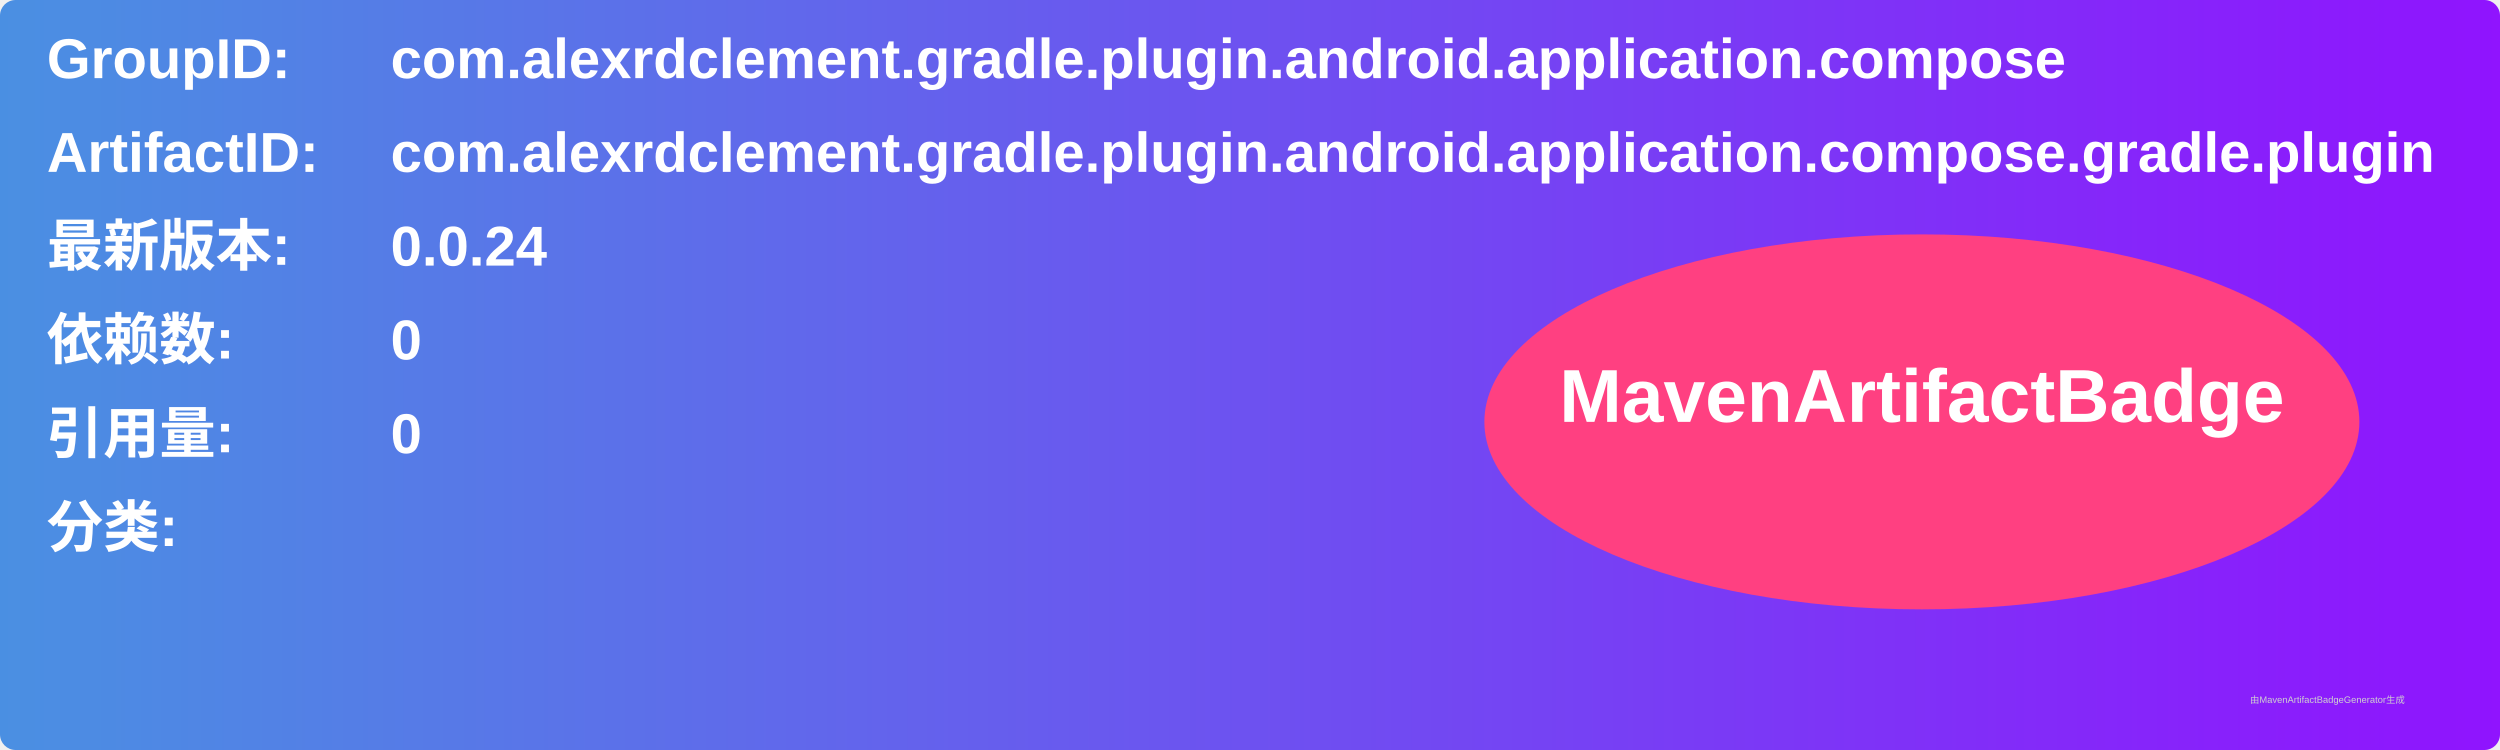
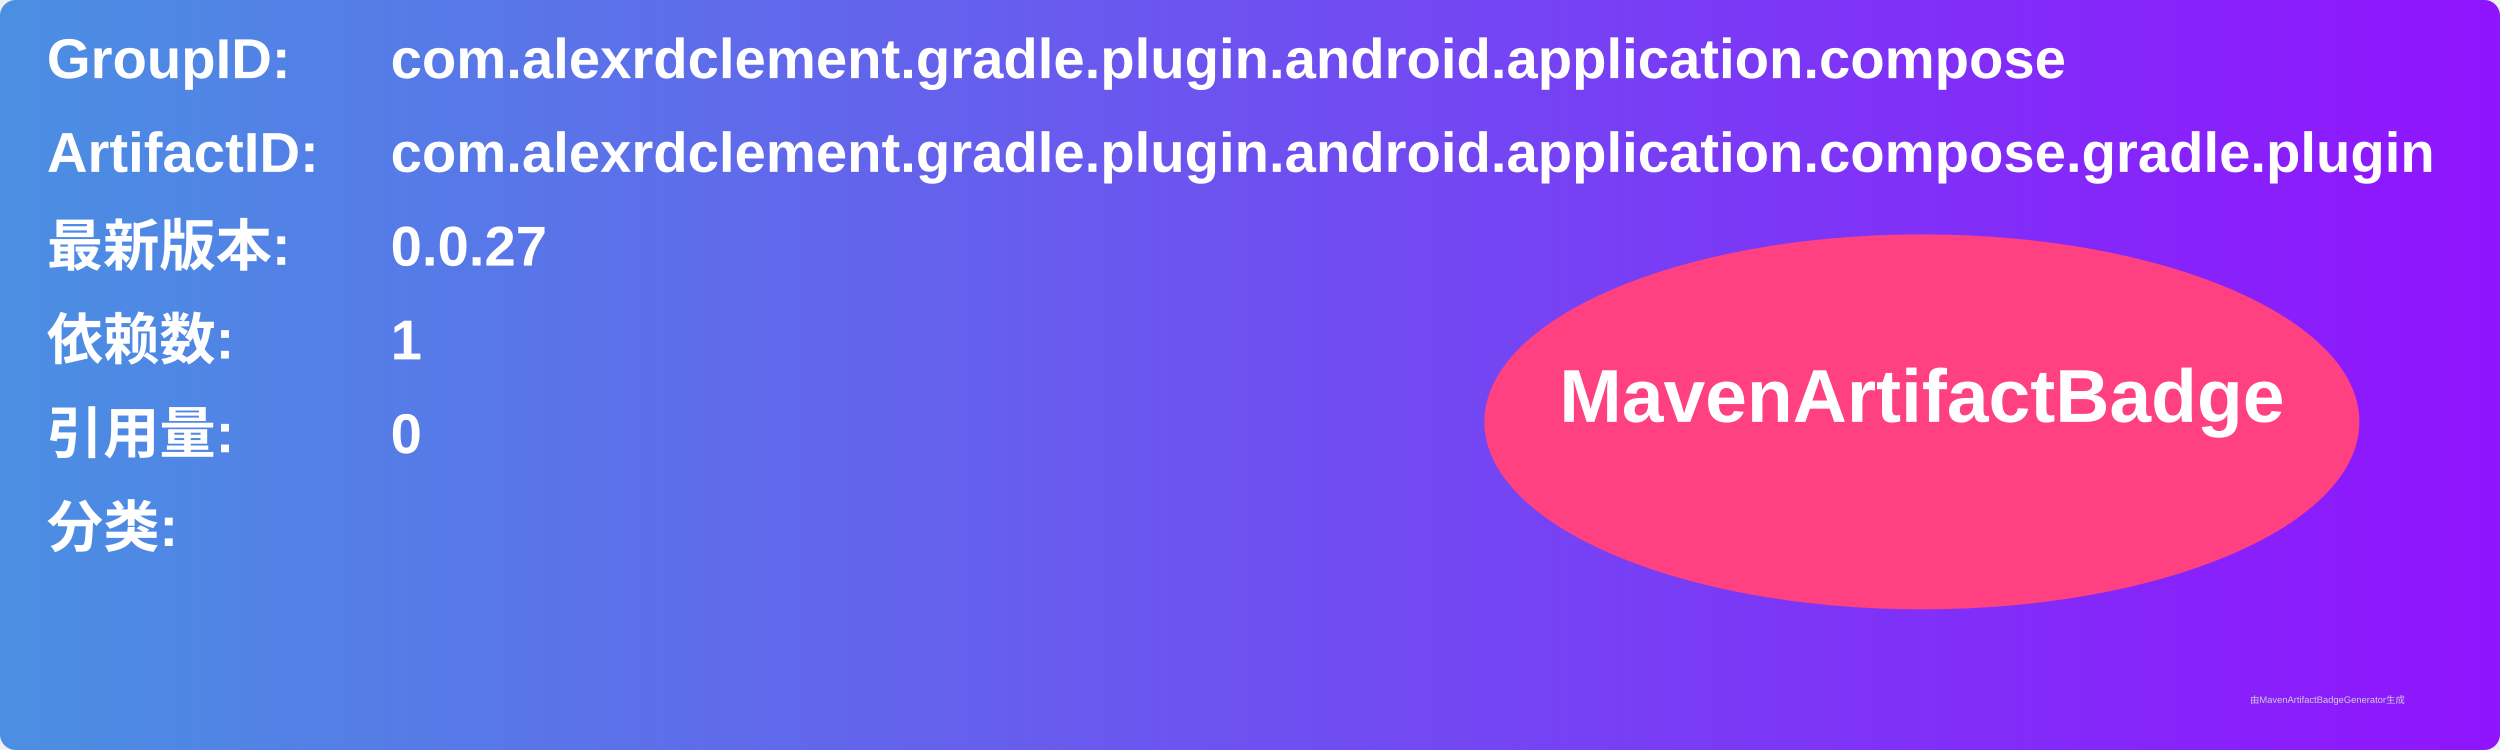
<svg xmlns="http://www.w3.org/2000/svg" width="800" height="240" viewBox="0 0 800 240">
  <linearGradient id="grad" x1="0%" y1="0%" x2="100%" y2="0%">
    <stop offset="0%" stop-color="#4a90e2" />
    <stop offset="100%" stop-color="#9013fe" />
  </linearGradient>
  <rect width="100%" height="100%" rx="5" ry="5" fill="url(#grad)" />
  <g transform="translate(15, 15)">
    <text x="0" y="10" font-family="Arial" font-size="18" fill="white" font-weight="bold" width="260">GroupID:</text>
    <text x="110" y="10" font-family="Arial" font-size="18" fill="white" font-weight="bold" width="460">com.alexrdclement.gradle.plugin.android.application.compose</text>
    <text x="0" y="40" font-family="Arial" font-size="18" fill="white" font-weight="bold" width="260">ArtifactID:</text>
    <text x="110" y="40" font-family="Arial" font-size="18" fill="white" font-weight="bold" width="460">com.alexrdclement.gradle.plugin.android.application.compose.gradle.plugin</text>
    <text x="0" y="70" font-family="Arial" font-size="18" fill="white" font-weight="bold">最新版本:</text>
    <text x="110" y="70" font-family="Arial" font-size="18" fill="white" font-weight="bold">
-       <tspan font-weight="bold">0.0.24</tspan>
+       <tspan font-weight="bold">0.0.27</tspan>
    </text>
    <text x="0" y="100" font-family="Arial" font-size="18" fill="white" font-weight="bold">依赖数: </text>
    <text x="110" y="100" font-family="Arial" font-size="18" fill="white">
-       <tspan font-weight="bold">0</tspan>
+       <tspan font-weight="bold">1</tspan>
    </text>
    <text x="0" y="130" font-family="Arial" font-size="18" fill="white" font-weight="bold">引用量: </text>
    <text x="110" y="130" font-family="Arial" font-size="18" fill="white">
      <tspan font-weight="bold">0</tspan>
    </text>
    <text x="0" y="160" font-family="Arial" font-size="18" fill="white" font-weight="bold">分类:</text>
    <text x="10" y="190" font-family="Arial" font-size="10" fill="white">
      <tspan font-weight="bold" />
    </text>
    <ellipse cx="600" cy="120" rx="140" ry="60" fill="#ff4081" />
    <text x="600" y="120" text-anchor="middle" font-family="Arial" font-size="24" fill="white" font-weight="bold">MavenArtifactBadge</text>
  </g>
  <text x="720" y="225" font-family="Arial" font-size="3" fill="#d0d0d0">由MavenArtifactBadgeGenerator生成</text>
</svg>
